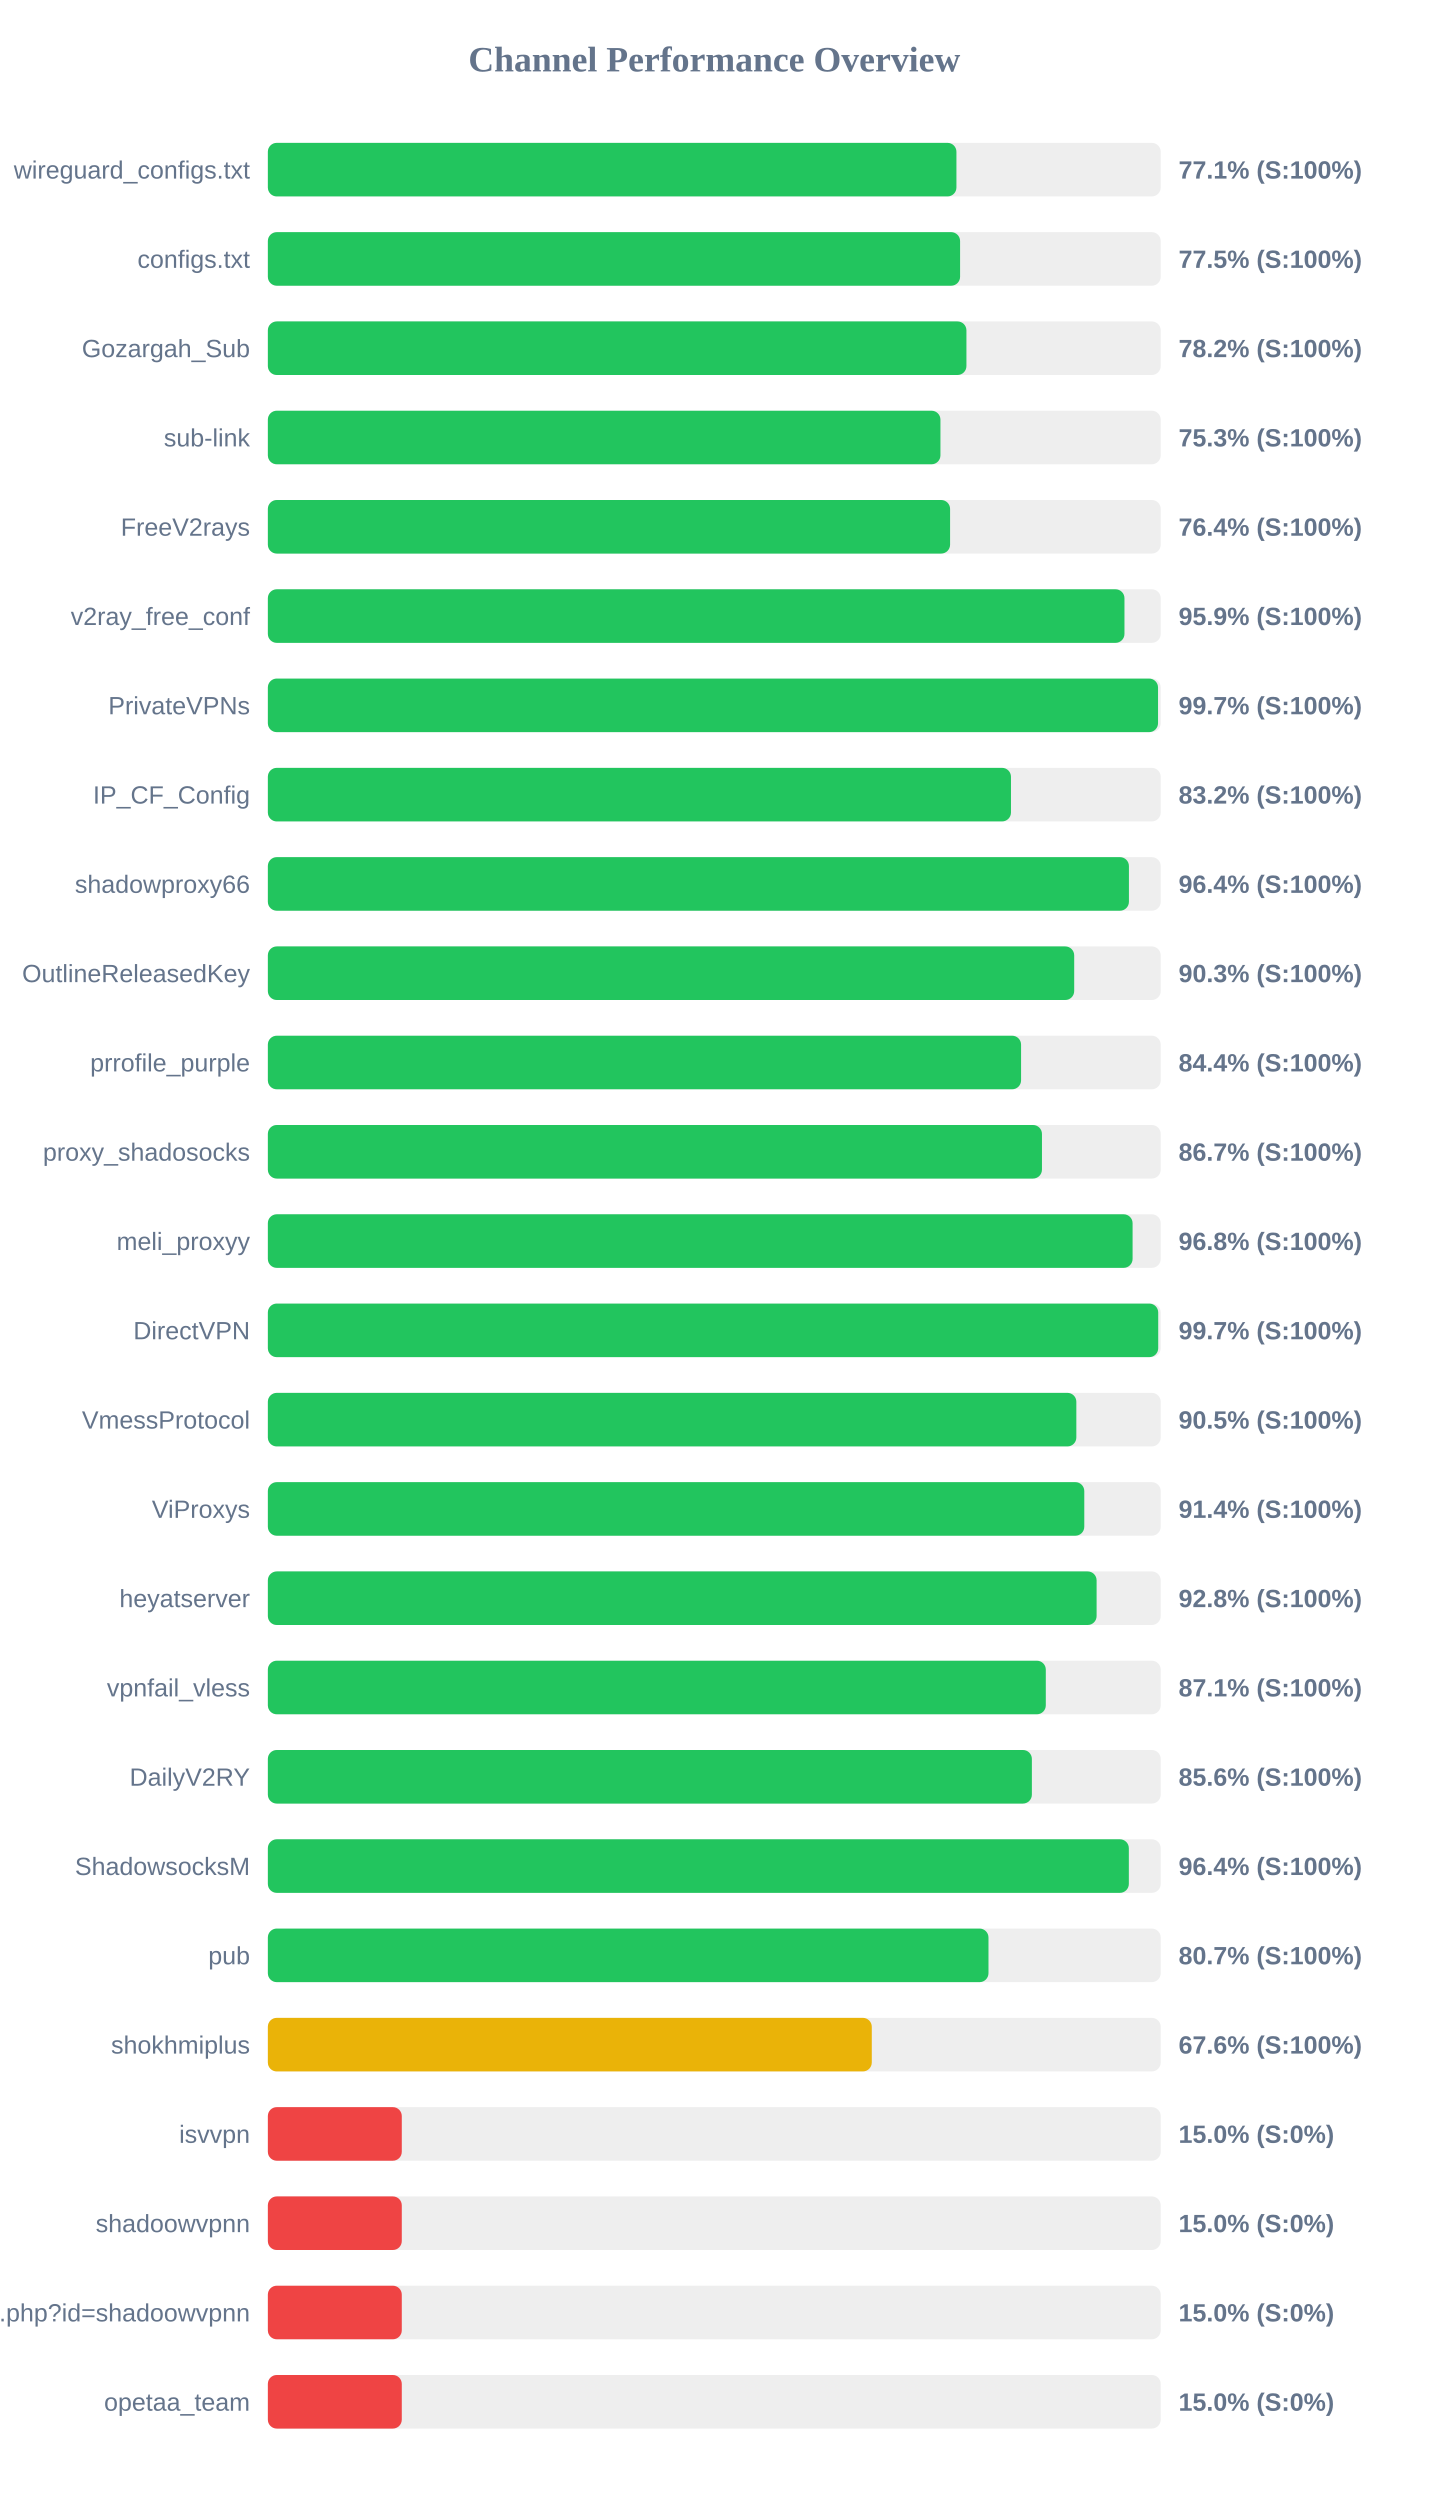
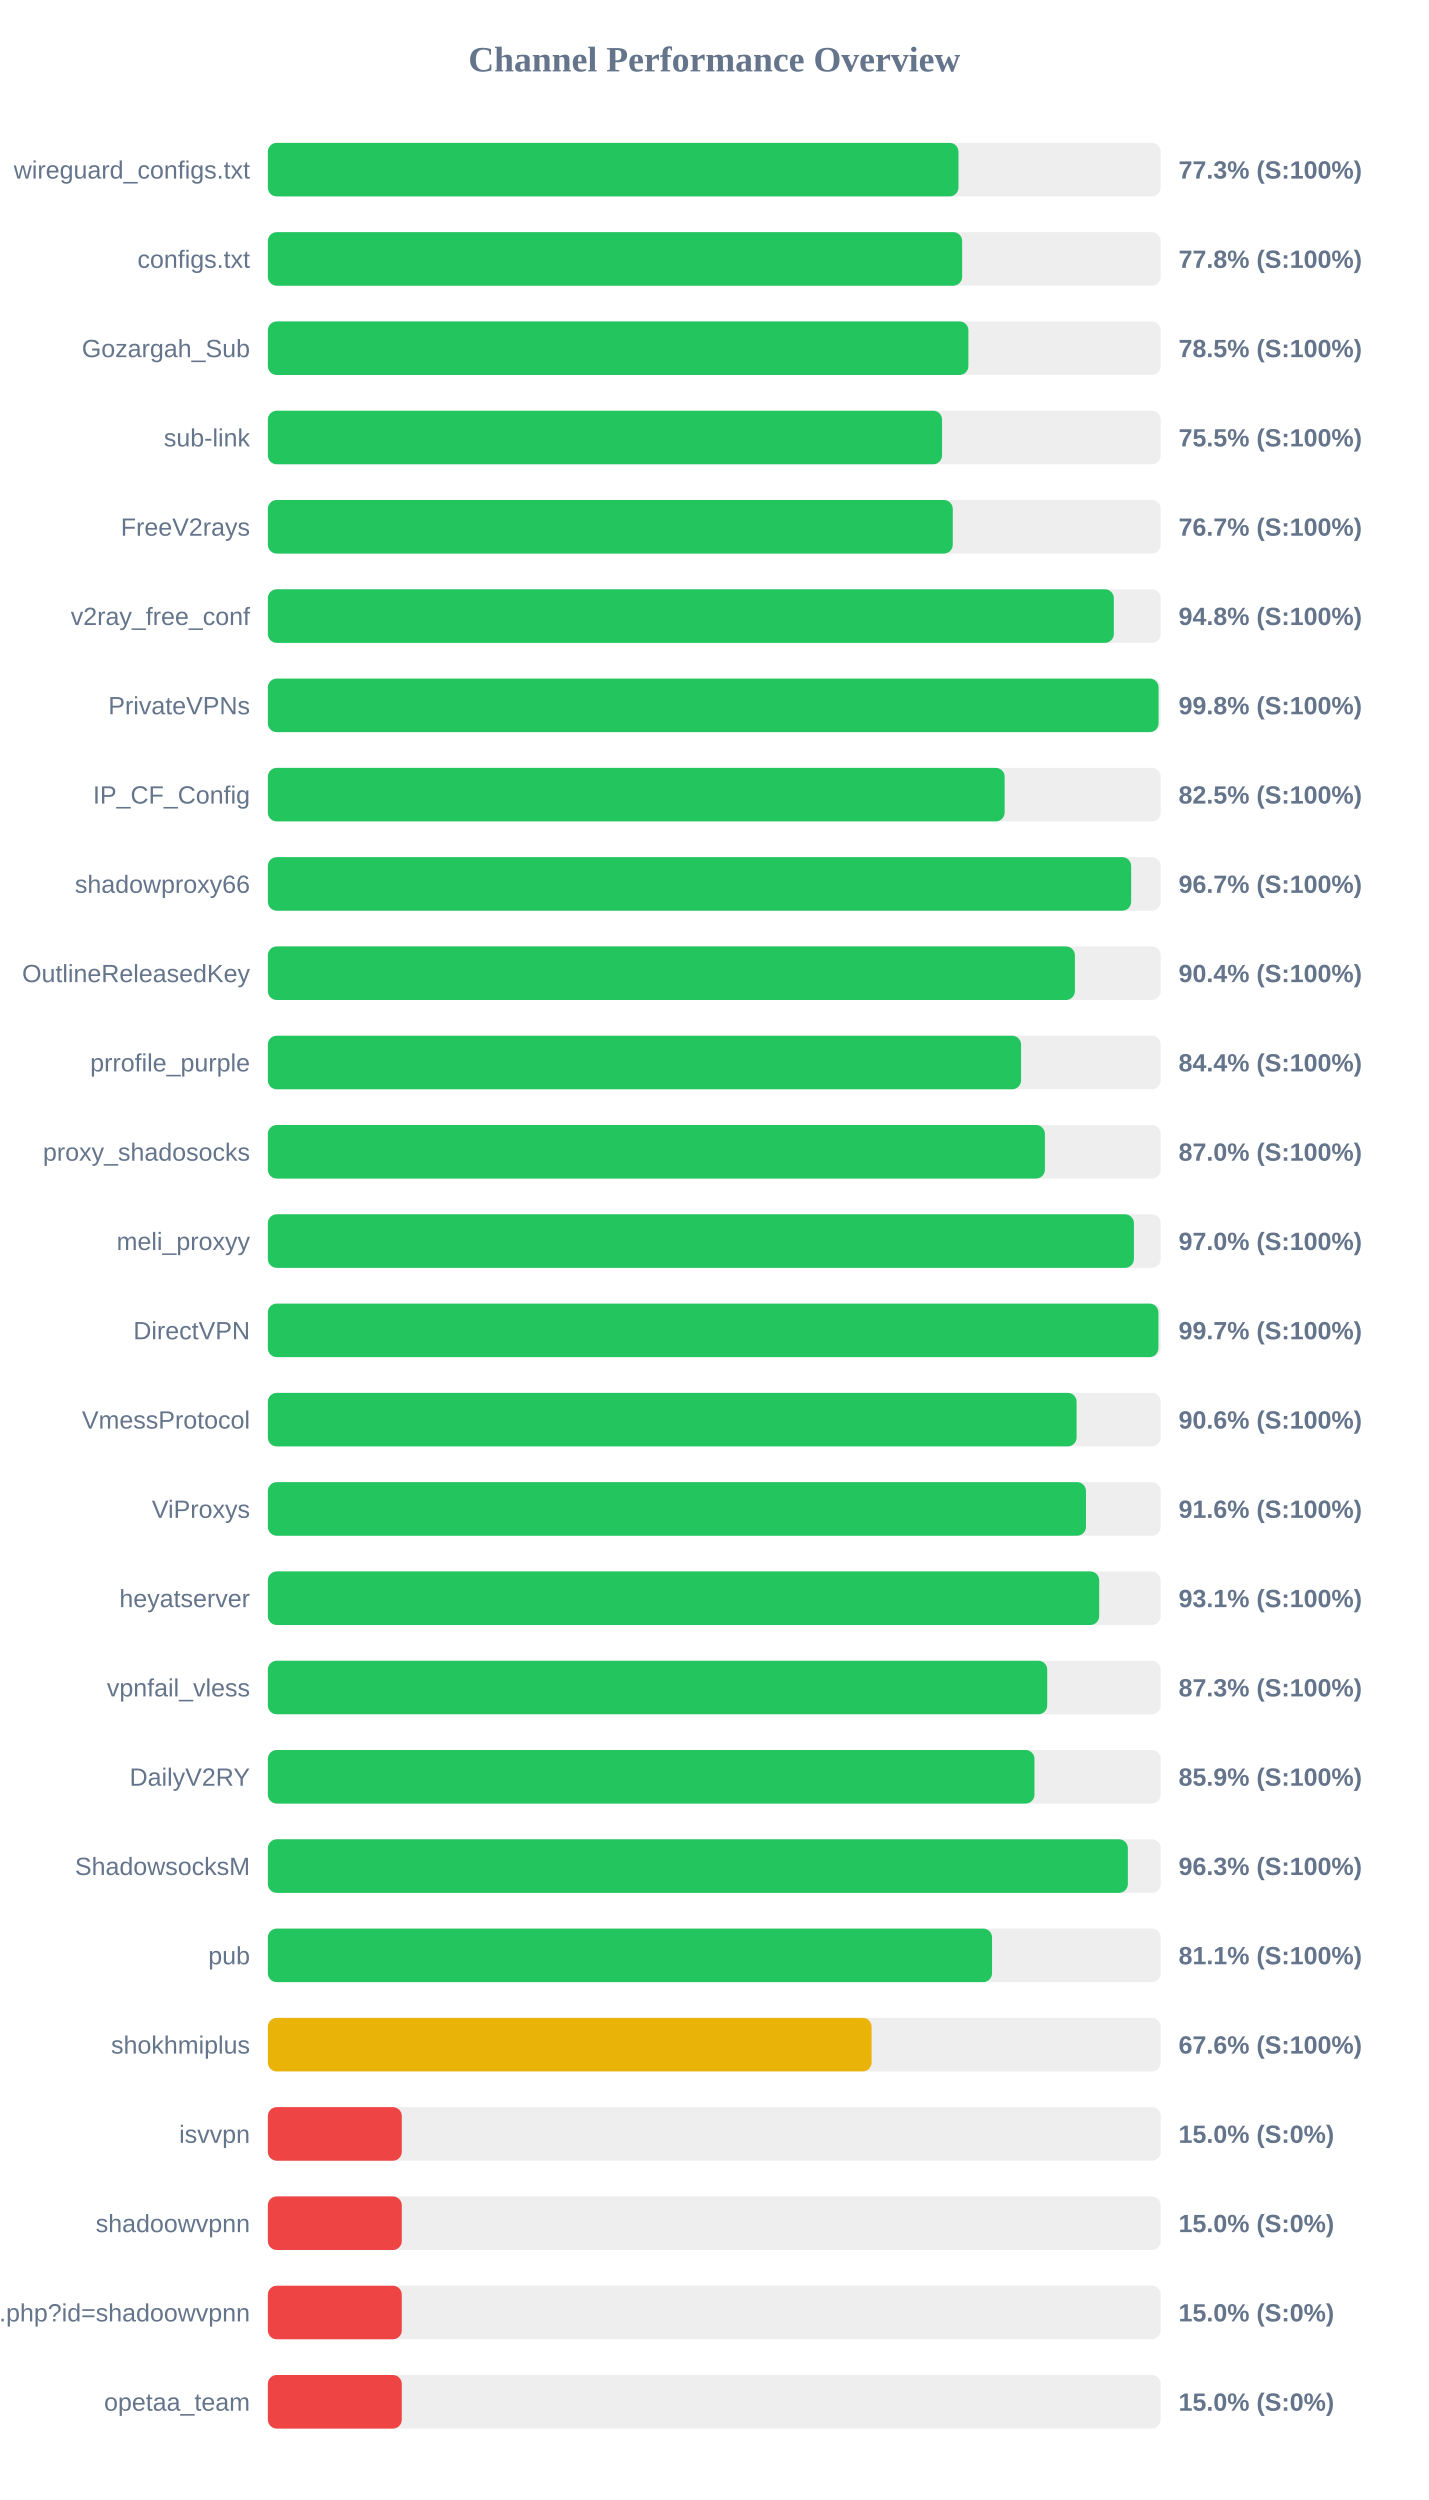
<svg xmlns="http://www.w3.org/2000/svg" width="800" height="1400" version="1.1">
  <style>
        .row { font: 14px Arial; fill: #64748b; }
        .score { font: bold 14px Arial; fill: #64748b; }
    </style>
  <text x="400" y="40" text-anchor="middle" font-size="20px" font-weight="bold" fill="#64748b">Channel Performance Overview</text>
  <rect x="150" y="80" width="500" height="30" fill="#eee" rx="5" />
-   <rect x="150" y="80" width="385.6" height="30" fill="#22c55e" rx="5" />
+   <rect x="150" y="80" width="386.75" height="30" fill="#22c55e" rx="5" />
  <text x="140" y="100" text-anchor="end" class="row">wireguard_configs.txt</text>
-   <text x="660" y="100" text-anchor="start" class="score">77.1% (S:100%)</text>
+   <text x="660" y="100" text-anchor="start" class="score">77.3% (S:100%)</text>
  <rect x="150" y="130" width="500" height="30" fill="#eee" rx="5" />
-   <rect x="150" y="130" width="387.65" height="30" fill="#22c55e" rx="5" />
+   <rect x="150" y="130" width="388.8" height="30" fill="#22c55e" rx="5" />
  <text x="140" y="150" text-anchor="end" class="row">configs.txt</text>
-   <text x="660" y="150" text-anchor="start" class="score">77.5% (S:100%)</text>
+   <text x="660" y="150" text-anchor="start" class="score">77.8% (S:100%)</text>
  <rect x="150" y="180" width="500" height="30" fill="#eee" rx="5" />
-   <rect x="150" y="180" width="391.2" height="30" fill="#22c55e" rx="5" />
+   <rect x="150" y="180" width="392.3" height="30" fill="#22c55e" rx="5" />
  <text x="140" y="200" text-anchor="end" class="row">Gozargah_Sub</text>
-   <text x="660" y="200" text-anchor="start" class="score">78.2% (S:100%)</text>
+   <text x="660" y="200" text-anchor="start" class="score">78.5% (S:100%)</text>
  <rect x="150" y="230" width="500" height="30" fill="#eee" rx="5" />
-   <rect x="150" y="230" width="376.65" height="30" fill="#22c55e" rx="5" />
+   <rect x="150" y="230" width="377.55" height="30" fill="#22c55e" rx="5" />
  <text x="140" y="250" text-anchor="end" class="row">sub-link</text>
-   <text x="660" y="250" text-anchor="start" class="score">75.3% (S:100%)</text>
+   <text x="660" y="250" text-anchor="start" class="score">75.5% (S:100%)</text>
  <rect x="150" y="280" width="500" height="30" fill="#eee" rx="5" />
-   <rect x="150" y="280" width="382.05" height="30" fill="#22c55e" rx="5" />
+   <rect x="150" y="280" width="383.55" height="30" fill="#22c55e" rx="5" />
  <text x="140" y="300" text-anchor="end" class="row">FreeV2rays</text>
-   <text x="660" y="300" text-anchor="start" class="score">76.4% (S:100%)</text>
+   <text x="660" y="300" text-anchor="start" class="score">76.7% (S:100%)</text>
  <rect x="150" y="330" width="500" height="30" fill="#eee" rx="5" />
-   <rect x="150" y="330" width="479.7" height="30" fill="#22c55e" rx="5" />
+   <rect x="150" y="330" width="473.75" height="30" fill="#22c55e" rx="5" />
  <text x="140" y="350" text-anchor="end" class="row">v2ray_free_conf</text>
-   <text x="660" y="350" text-anchor="start" class="score">95.9% (S:100%)</text>
+   <text x="660" y="350" text-anchor="start" class="score">94.8% (S:100%)</text>
  <rect x="150" y="380" width="500" height="30" fill="#eee" rx="5" />
-   <rect x="150" y="380" width="498.5" height="30" fill="#22c55e" rx="5" />
+   <rect x="150" y="380" width="498.8" height="30" fill="#22c55e" rx="5" />
  <text x="140" y="400" text-anchor="end" class="row">PrivateVPNs</text>
-   <text x="660" y="400" text-anchor="start" class="score">99.7% (S:100%)</text>
+   <text x="660" y="400" text-anchor="start" class="score">99.8% (S:100%)</text>
  <rect x="150" y="430" width="500" height="30" fill="#eee" rx="5" />
-   <rect x="150" y="430" width="416.15" height="30" fill="#22c55e" rx="5" />
+   <rect x="150" y="430" width="412.6" height="30" fill="#22c55e" rx="5" />
  <text x="140" y="450" text-anchor="end" class="row">IP_CF_Config</text>
-   <text x="660" y="450" text-anchor="start" class="score">83.2% (S:100%)</text>
+   <text x="660" y="450" text-anchor="start" class="score">82.5% (S:100%)</text>
  <rect x="150" y="480" width="500" height="30" fill="#eee" rx="5" />
-   <rect x="150" y="480" width="482.2" height="30" fill="#22c55e" rx="5" />
+   <rect x="150" y="480" width="483.45" height="30" fill="#22c55e" rx="5" />
  <text x="140" y="500" text-anchor="end" class="row">shadowproxy66</text>
-   <text x="660" y="500" text-anchor="start" class="score">96.4% (S:100%)</text>
+   <text x="660" y="500" text-anchor="start" class="score">96.7% (S:100%)</text>
  <rect x="150" y="530" width="500" height="30" fill="#eee" rx="5" />
-   <rect x="150" y="530" width="451.55" height="30" fill="#22c55e" rx="5" />
+   <rect x="150" y="530" width="451.95" height="30" fill="#22c55e" rx="5" />
  <text x="140" y="550" text-anchor="end" class="row">OutlineReleasedKey</text>
-   <text x="660" y="550" text-anchor="start" class="score">90.3% (S:100%)</text>
+   <text x="660" y="550" text-anchor="start" class="score">90.4% (S:100%)</text>
  <rect x="150" y="580" width="500" height="30" fill="#eee" rx="5" />
  <rect x="150" y="580" width="421.8" height="30" fill="#22c55e" rx="5" />
  <text x="140" y="600" text-anchor="end" class="row">prrofile_purple</text>
  <text x="660" y="600" text-anchor="start" class="score">84.4% (S:100%)</text>
  <rect x="150" y="630" width="500" height="30" fill="#eee" rx="5" />
-   <rect x="150" y="630" width="433.5" height="30" fill="#22c55e" rx="5" />
+   <rect x="150" y="630" width="435.15" height="30" fill="#22c55e" rx="5" />
  <text x="140" y="650" text-anchor="end" class="row">proxy_shadosocks</text>
-   <text x="660" y="650" text-anchor="start" class="score">86.7% (S:100%)</text>
+   <text x="660" y="650" text-anchor="start" class="score">87.0% (S:100%)</text>
  <rect x="150" y="680" width="500" height="30" fill="#eee" rx="5" />
-   <rect x="150" y="680" width="484.25" height="30" fill="#22c55e" rx="5" />
+   <rect x="150" y="680" width="485.0" height="30" fill="#22c55e" rx="5" />
  <text x="140" y="700" text-anchor="end" class="row">meli_proxyy</text>
-   <text x="660" y="700" text-anchor="start" class="score">96.8% (S:100%)</text>
+   <text x="660" y="700" text-anchor="start" class="score">97.0% (S:100%)</text>
  <rect x="150" y="730" width="500" height="30" fill="#eee" rx="5" />
-   <rect x="150" y="730" width="498.6" height="30" fill="#22c55e" rx="5" />
+   <rect x="150" y="730" width="498.7" height="30" fill="#22c55e" rx="5" />
  <text x="140" y="750" text-anchor="end" class="row">DirectVPN</text>
  <text x="660" y="750" text-anchor="start" class="score">99.7% (S:100%)</text>
  <rect x="150" y="780" width="500" height="30" fill="#eee" rx="5" />
-   <rect x="150" y="780" width="452.75" height="30" fill="#22c55e" rx="5" />
+   <rect x="150" y="780" width="452.9" height="30" fill="#22c55e" rx="5" />
  <text x="140" y="800" text-anchor="end" class="row">VmessProtocol</text>
-   <text x="660" y="800" text-anchor="start" class="score">90.5% (S:100%)</text>
+   <text x="660" y="800" text-anchor="start" class="score">90.6% (S:100%)</text>
  <rect x="150" y="830" width="500" height="30" fill="#eee" rx="5" />
-   <rect x="150" y="830" width="457.2" height="30" fill="#22c55e" rx="5" />
+   <rect x="150" y="830" width="458.15" height="30" fill="#22c55e" rx="5" />
  <text x="140" y="850" text-anchor="end" class="row">ViProxys</text>
-   <text x="660" y="850" text-anchor="start" class="score">91.4% (S:100%)</text>
+   <text x="660" y="850" text-anchor="start" class="score">91.6% (S:100%)</text>
  <rect x="150" y="880" width="500" height="30" fill="#eee" rx="5" />
-   <rect x="150" y="880" width="464.1" height="30" fill="#22c55e" rx="5" />
+   <rect x="150" y="880" width="465.55" height="30" fill="#22c55e" rx="5" />
  <text x="140" y="900" text-anchor="end" class="row">heyatserver</text>
-   <text x="660" y="900" text-anchor="start" class="score">92.8% (S:100%)</text>
+   <text x="660" y="900" text-anchor="start" class="score">93.1% (S:100%)</text>
  <rect x="150" y="930" width="500" height="30" fill="#eee" rx="5" />
-   <rect x="150" y="930" width="435.65" height="30" fill="#22c55e" rx="5" />
+   <rect x="150" y="930" width="436.45" height="30" fill="#22c55e" rx="5" />
  <text x="140" y="950" text-anchor="end" class="row">vpnfail_vless</text>
-   <text x="660" y="950" text-anchor="start" class="score">87.1% (S:100%)</text>
+   <text x="660" y="950" text-anchor="start" class="score">87.3% (S:100%)</text>
  <rect x="150" y="980" width="500" height="30" fill="#eee" rx="5" />
-   <rect x="150" y="980" width="427.85" height="30" fill="#22c55e" rx="5" />
+   <rect x="150" y="980" width="429.3" height="30" fill="#22c55e" rx="5" />
  <text x="140" y="1000" text-anchor="end" class="row">DailyV2RY</text>
-   <text x="660" y="1000" text-anchor="start" class="score">85.6% (S:100%)</text>
+   <text x="660" y="1000" text-anchor="start" class="score">85.9% (S:100%)</text>
  <rect x="150" y="1030" width="500" height="30" fill="#eee" rx="5" />
-   <rect x="150" y="1030" width="482.15" height="30" fill="#22c55e" rx="5" />
+   <rect x="150" y="1030" width="481.6" height="30" fill="#22c55e" rx="5" />
  <text x="140" y="1050" text-anchor="end" class="row">ShadowsocksM</text>
-   <text x="660" y="1050" text-anchor="start" class="score">96.4% (S:100%)</text>
+   <text x="660" y="1050" text-anchor="start" class="score">96.3% (S:100%)</text>
  <rect x="150" y="1080" width="500" height="30" fill="#eee" rx="5" />
-   <rect x="150" y="1080" width="403.55" height="30" fill="#22c55e" rx="5" />
+   <rect x="150" y="1080" width="405.55" height="30" fill="#22c55e" rx="5" />
  <text x="140" y="1100" text-anchor="end" class="row">pub</text>
-   <text x="660" y="1100" text-anchor="start" class="score">80.7% (S:100%)</text>
+   <text x="660" y="1100" text-anchor="start" class="score">81.1% (S:100%)</text>
  <rect x="150" y="1130" width="500" height="30" fill="#eee" rx="5" />
-   <rect x="150" y="1130" width="338.2" height="30" fill="#eab308" rx="5" />
+   <rect x="150" y="1130" width="338.1" height="30" fill="#eab308" rx="5" />
  <text x="140" y="1150" text-anchor="end" class="row">shokhmiplus</text>
  <text x="660" y="1150" text-anchor="start" class="score">67.6% (S:100%)</text>
  <rect x="150" y="1180" width="500" height="30" fill="#eee" rx="5" />
  <rect x="150" y="1180" width="75.0" height="30" fill="#ef4444" rx="5" />
  <text x="140" y="1200" text-anchor="end" class="row">isvvpn</text>
  <text x="660" y="1200" text-anchor="start" class="score">15.0% (S:0%)</text>
  <rect x="150" y="1230" width="500" height="30" fill="#eee" rx="5" />
  <rect x="150" y="1230" width="75.0" height="30" fill="#ef4444" rx="5" />
  <text x="140" y="1250" text-anchor="end" class="row">shadoowvpnn</text>
  <text x="660" y="1250" text-anchor="start" class="score">15.0% (S:0%)</text>
  <rect x="150" y="1280" width="500" height="30" fill="#eee" rx="5" />
  <rect x="150" y="1280" width="75.0" height="30" fill="#ef4444" rx="5" />
  <text x="140" y="1300" text-anchor="end" class="row">api.php?id=shadoowvpnn</text>
  <text x="660" y="1300" text-anchor="start" class="score">15.0% (S:0%)</text>
  <rect x="150" y="1330" width="500" height="30" fill="#eee" rx="5" />
  <rect x="150" y="1330" width="75.0" height="30" fill="#ef4444" rx="5" />
  <text x="140" y="1350" text-anchor="end" class="row">opetaa_team</text>
  <text x="660" y="1350" text-anchor="start" class="score">15.0% (S:0%)</text>
</svg>
